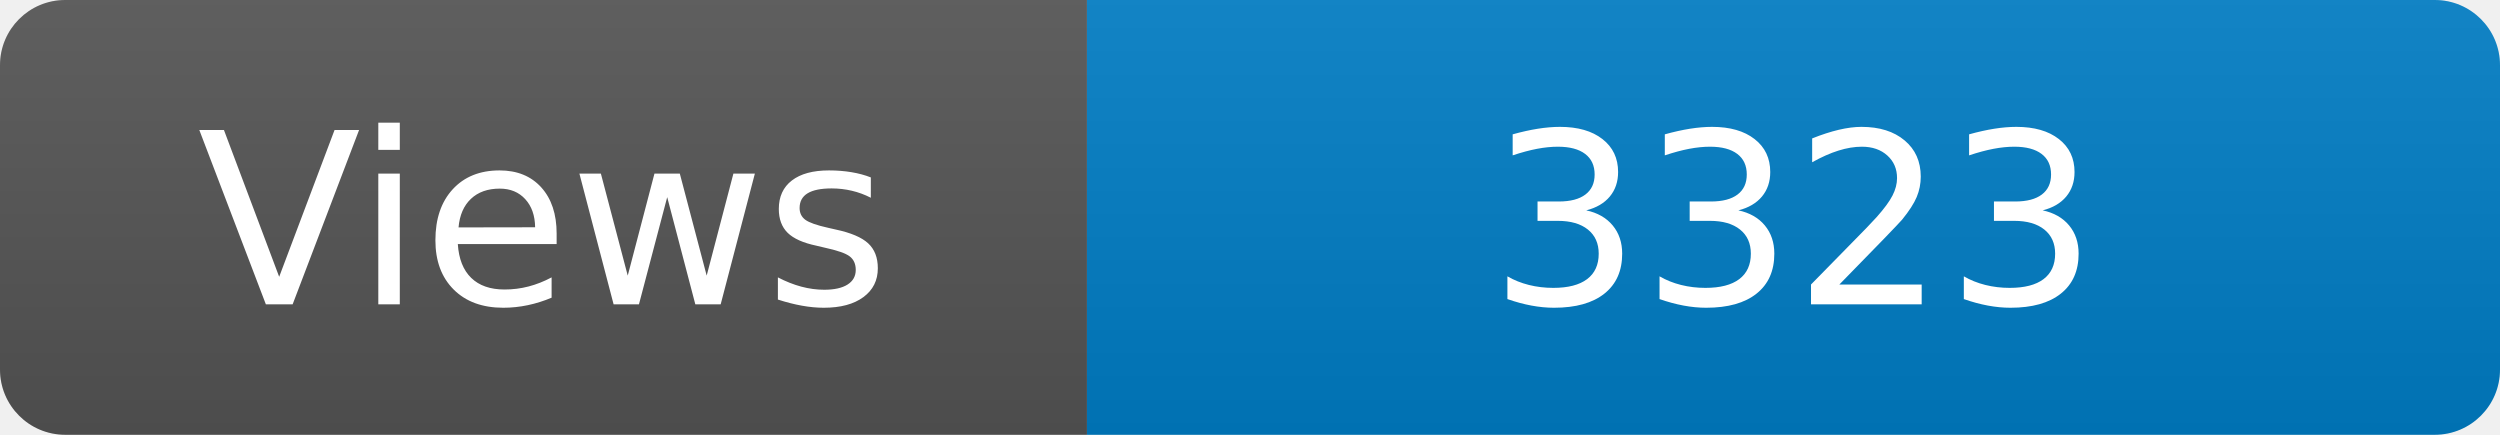
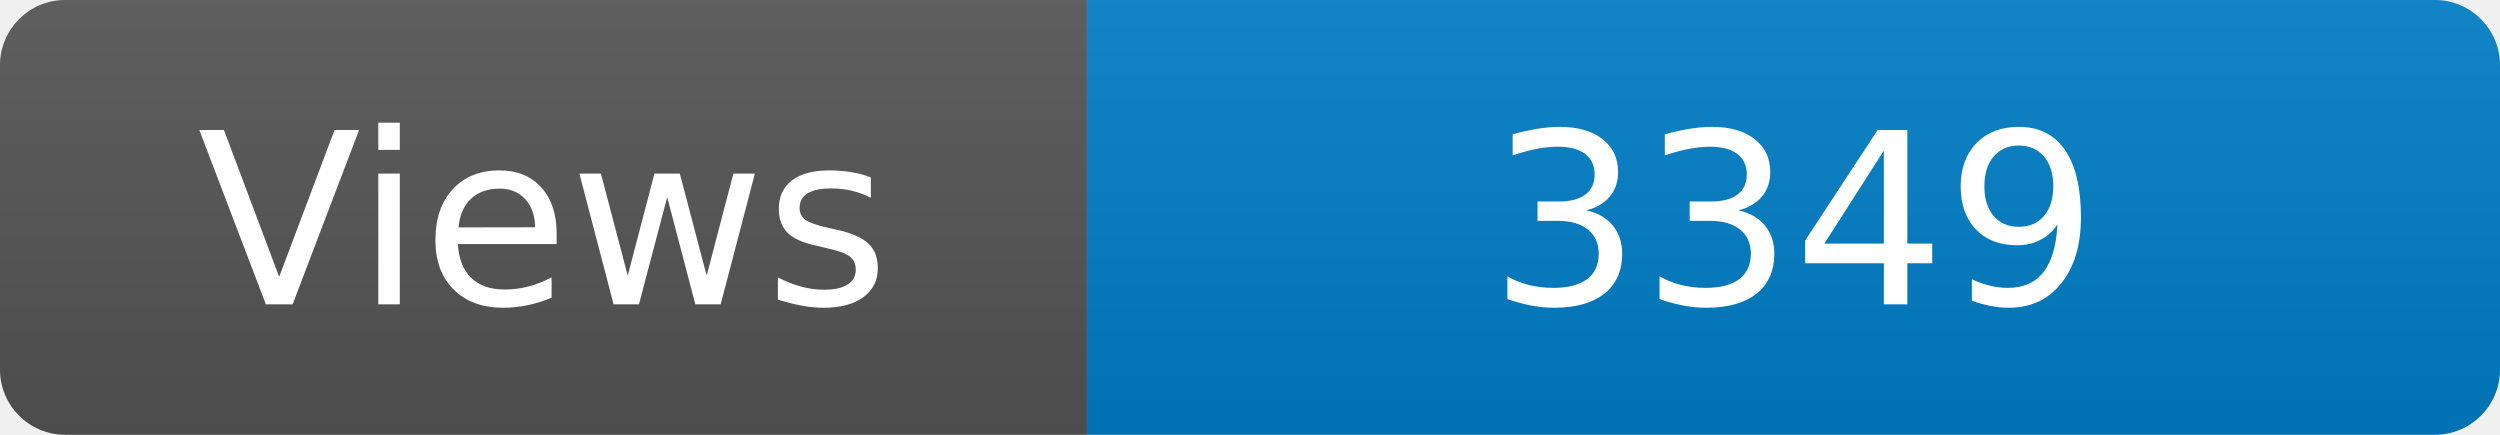
<svg xmlns="http://www.w3.org/2000/svg" width="115" height="20" role="img" aria-label="Maintained?: yes">
  <linearGradient id="s" x2="0" y2="100%">
    <stop offset="0" stop-color="#bbb" stop-opacity=".1" />
    <stop offset="1" stop-opacity=".1" />
  </linearGradient>
  <clipPath id="r">
    <rect width="115" height="20" rx="3" fill="#fff" />
  </clipPath>
  <g clip-path="url(#r)">
    <rect width="50" height="20" fill="#555" />
    <rect x="50" width="160" height="20" fill="#007ec6" />
    <rect width="115" height="20" fill="url(#s)" />
  </g>
  <g fill="#fff" text-anchor="middle" font-family="Verdana,Geneva,DejaVu Sans,sans-serif" font-size="110">
    <text x="250" y="140" transform="scale(.1)" fill="#fff">Views</text>
-     <text x="825" y="140" transform="scale(.1)" fill="#fff">3323</text>
+     <text x="825" y="140" transform="scale(.1)" fill="#fff">3349</text>
  </g>
</svg>
